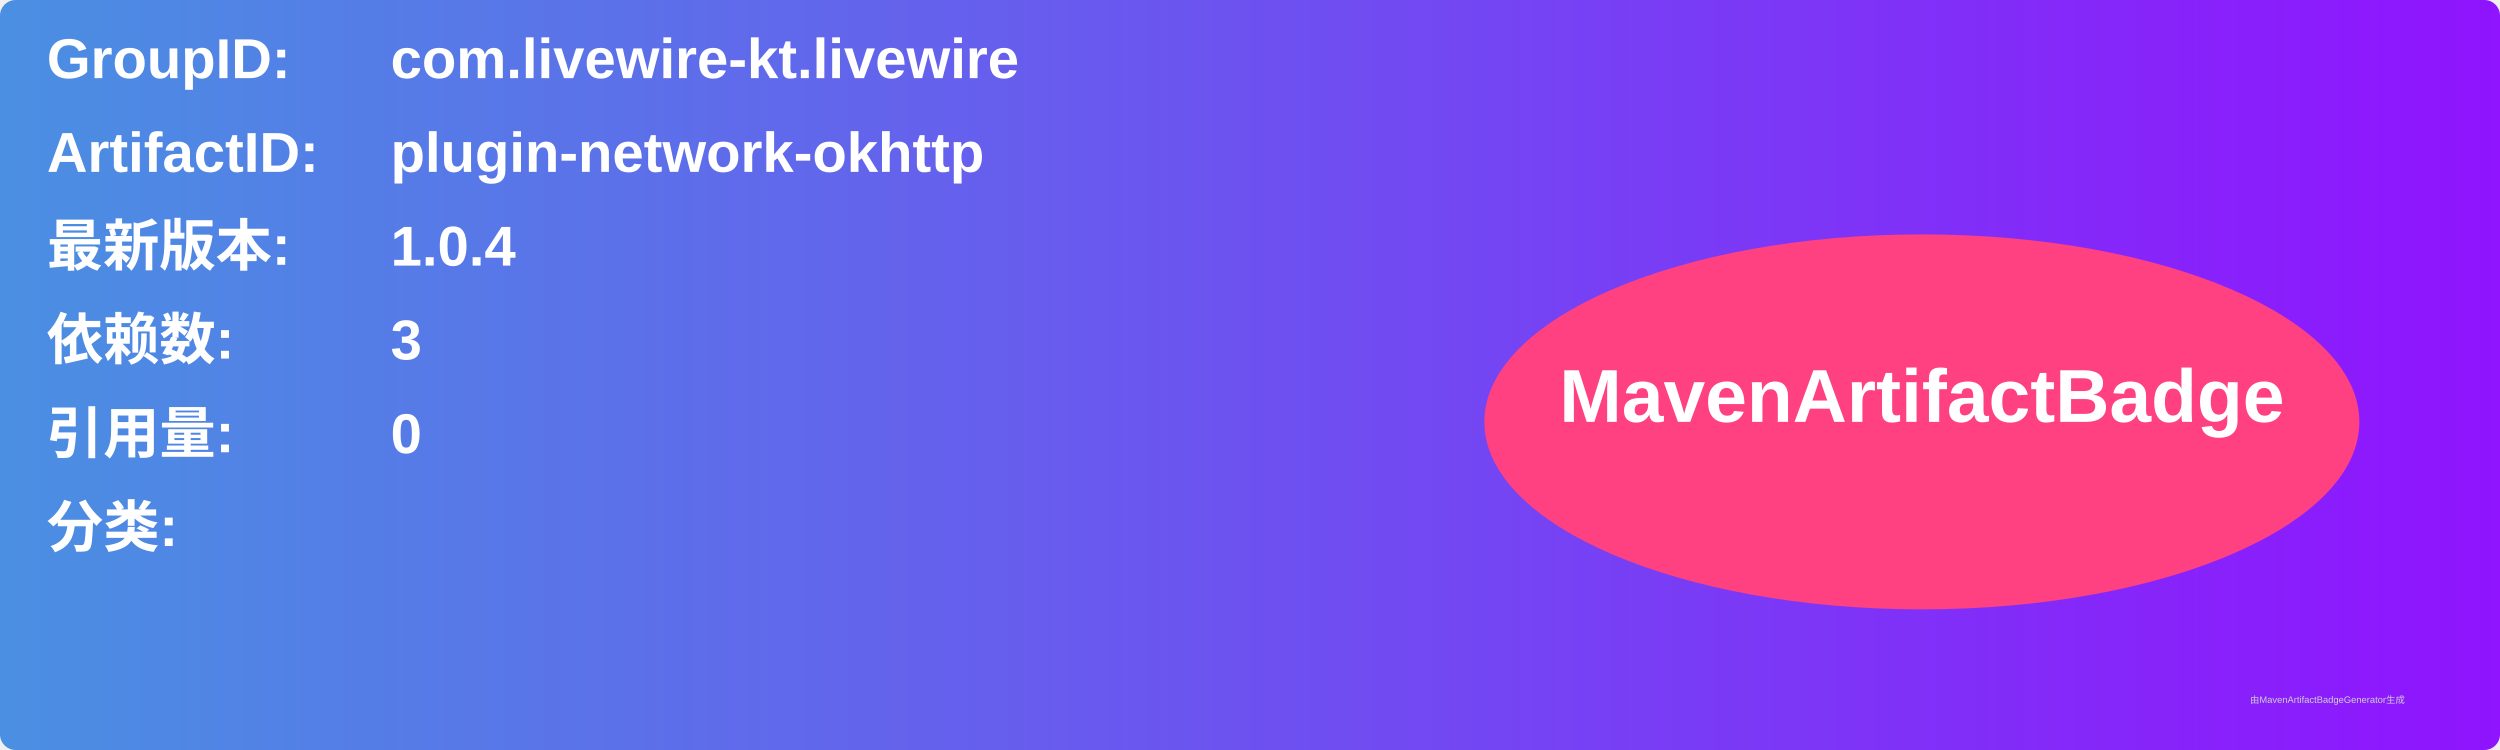
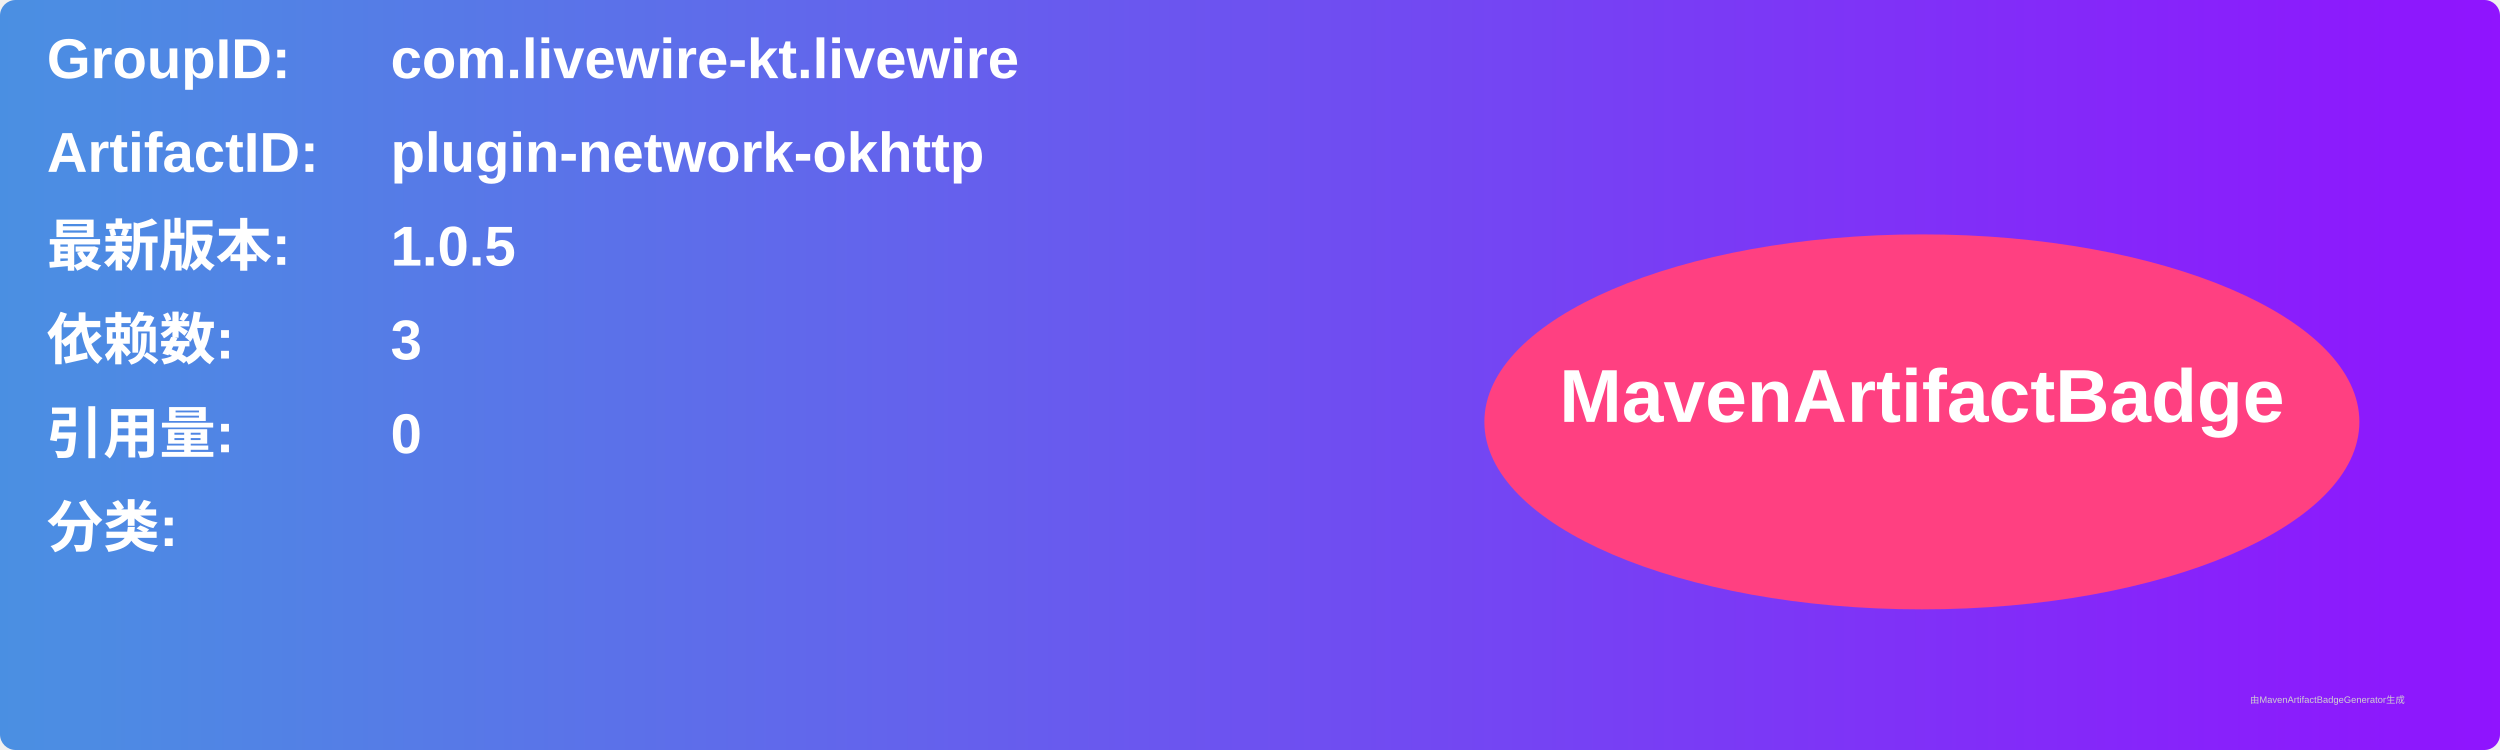
<svg xmlns="http://www.w3.org/2000/svg" width="800" height="240" viewBox="0 0 800 240">
  <linearGradient id="grad" x1="0%" y1="0%" x2="100%" y2="0%">
    <stop offset="0%" stop-color="#4a90e2" />
    <stop offset="100%" stop-color="#9013fe" />
  </linearGradient>
  <rect width="100%" height="100%" rx="5" ry="5" fill="url(#grad)" />
  <g transform="translate(15, 15)">
    <text x="0" y="10" font-family="Arial" font-size="18" fill="white" font-weight="bold" width="260">GroupID:</text>
    <text x="110" y="10" font-family="Arial" font-size="18" fill="white" font-weight="bold" width="460">com.livewire-kt.livewire</text>
    <text x="0" y="40" font-family="Arial" font-size="18" fill="white" font-weight="bold" width="260">ArtifactID:</text>
    <text x="110" y="40" font-family="Arial" font-size="18" fill="white" font-weight="bold" width="460">plugin-network-okhttp</text>
    <text x="0" y="70" font-family="Arial" font-size="18" fill="white" font-weight="bold">最新版本:</text>
    <text x="110" y="70" font-family="Arial" font-size="18" fill="white" font-weight="bold">
-       <tspan font-weight="bold">1.0.4</tspan>
+       <tspan font-weight="bold">1.0.5</tspan>
    </text>
    <text x="0" y="100" font-family="Arial" font-size="18" fill="white" font-weight="bold">依赖数: </text>
    <text x="110" y="100" font-family="Arial" font-size="18" fill="white">
      <tspan font-weight="bold">3</tspan>
    </text>
    <text x="0" y="130" font-family="Arial" font-size="18" fill="white" font-weight="bold">引用量: </text>
    <text x="110" y="130" font-family="Arial" font-size="18" fill="white">
      <tspan font-weight="bold">0</tspan>
    </text>
    <text x="0" y="160" font-family="Arial" font-size="18" fill="white" font-weight="bold">分类:</text>
    <text x="10" y="190" font-family="Arial" font-size="10" fill="white">
      <tspan font-weight="bold" />
    </text>
    <ellipse cx="600" cy="120" rx="140" ry="60" fill="#ff4081" />
    <text x="600" y="120" text-anchor="middle" font-family="Arial" font-size="24" fill="white" font-weight="bold">MavenArtifactBadge</text>
  </g>
  <text x="720" y="225" font-family="Arial" font-size="3" fill="#d0d0d0">由MavenArtifactBadgeGenerator生成</text>
</svg>
